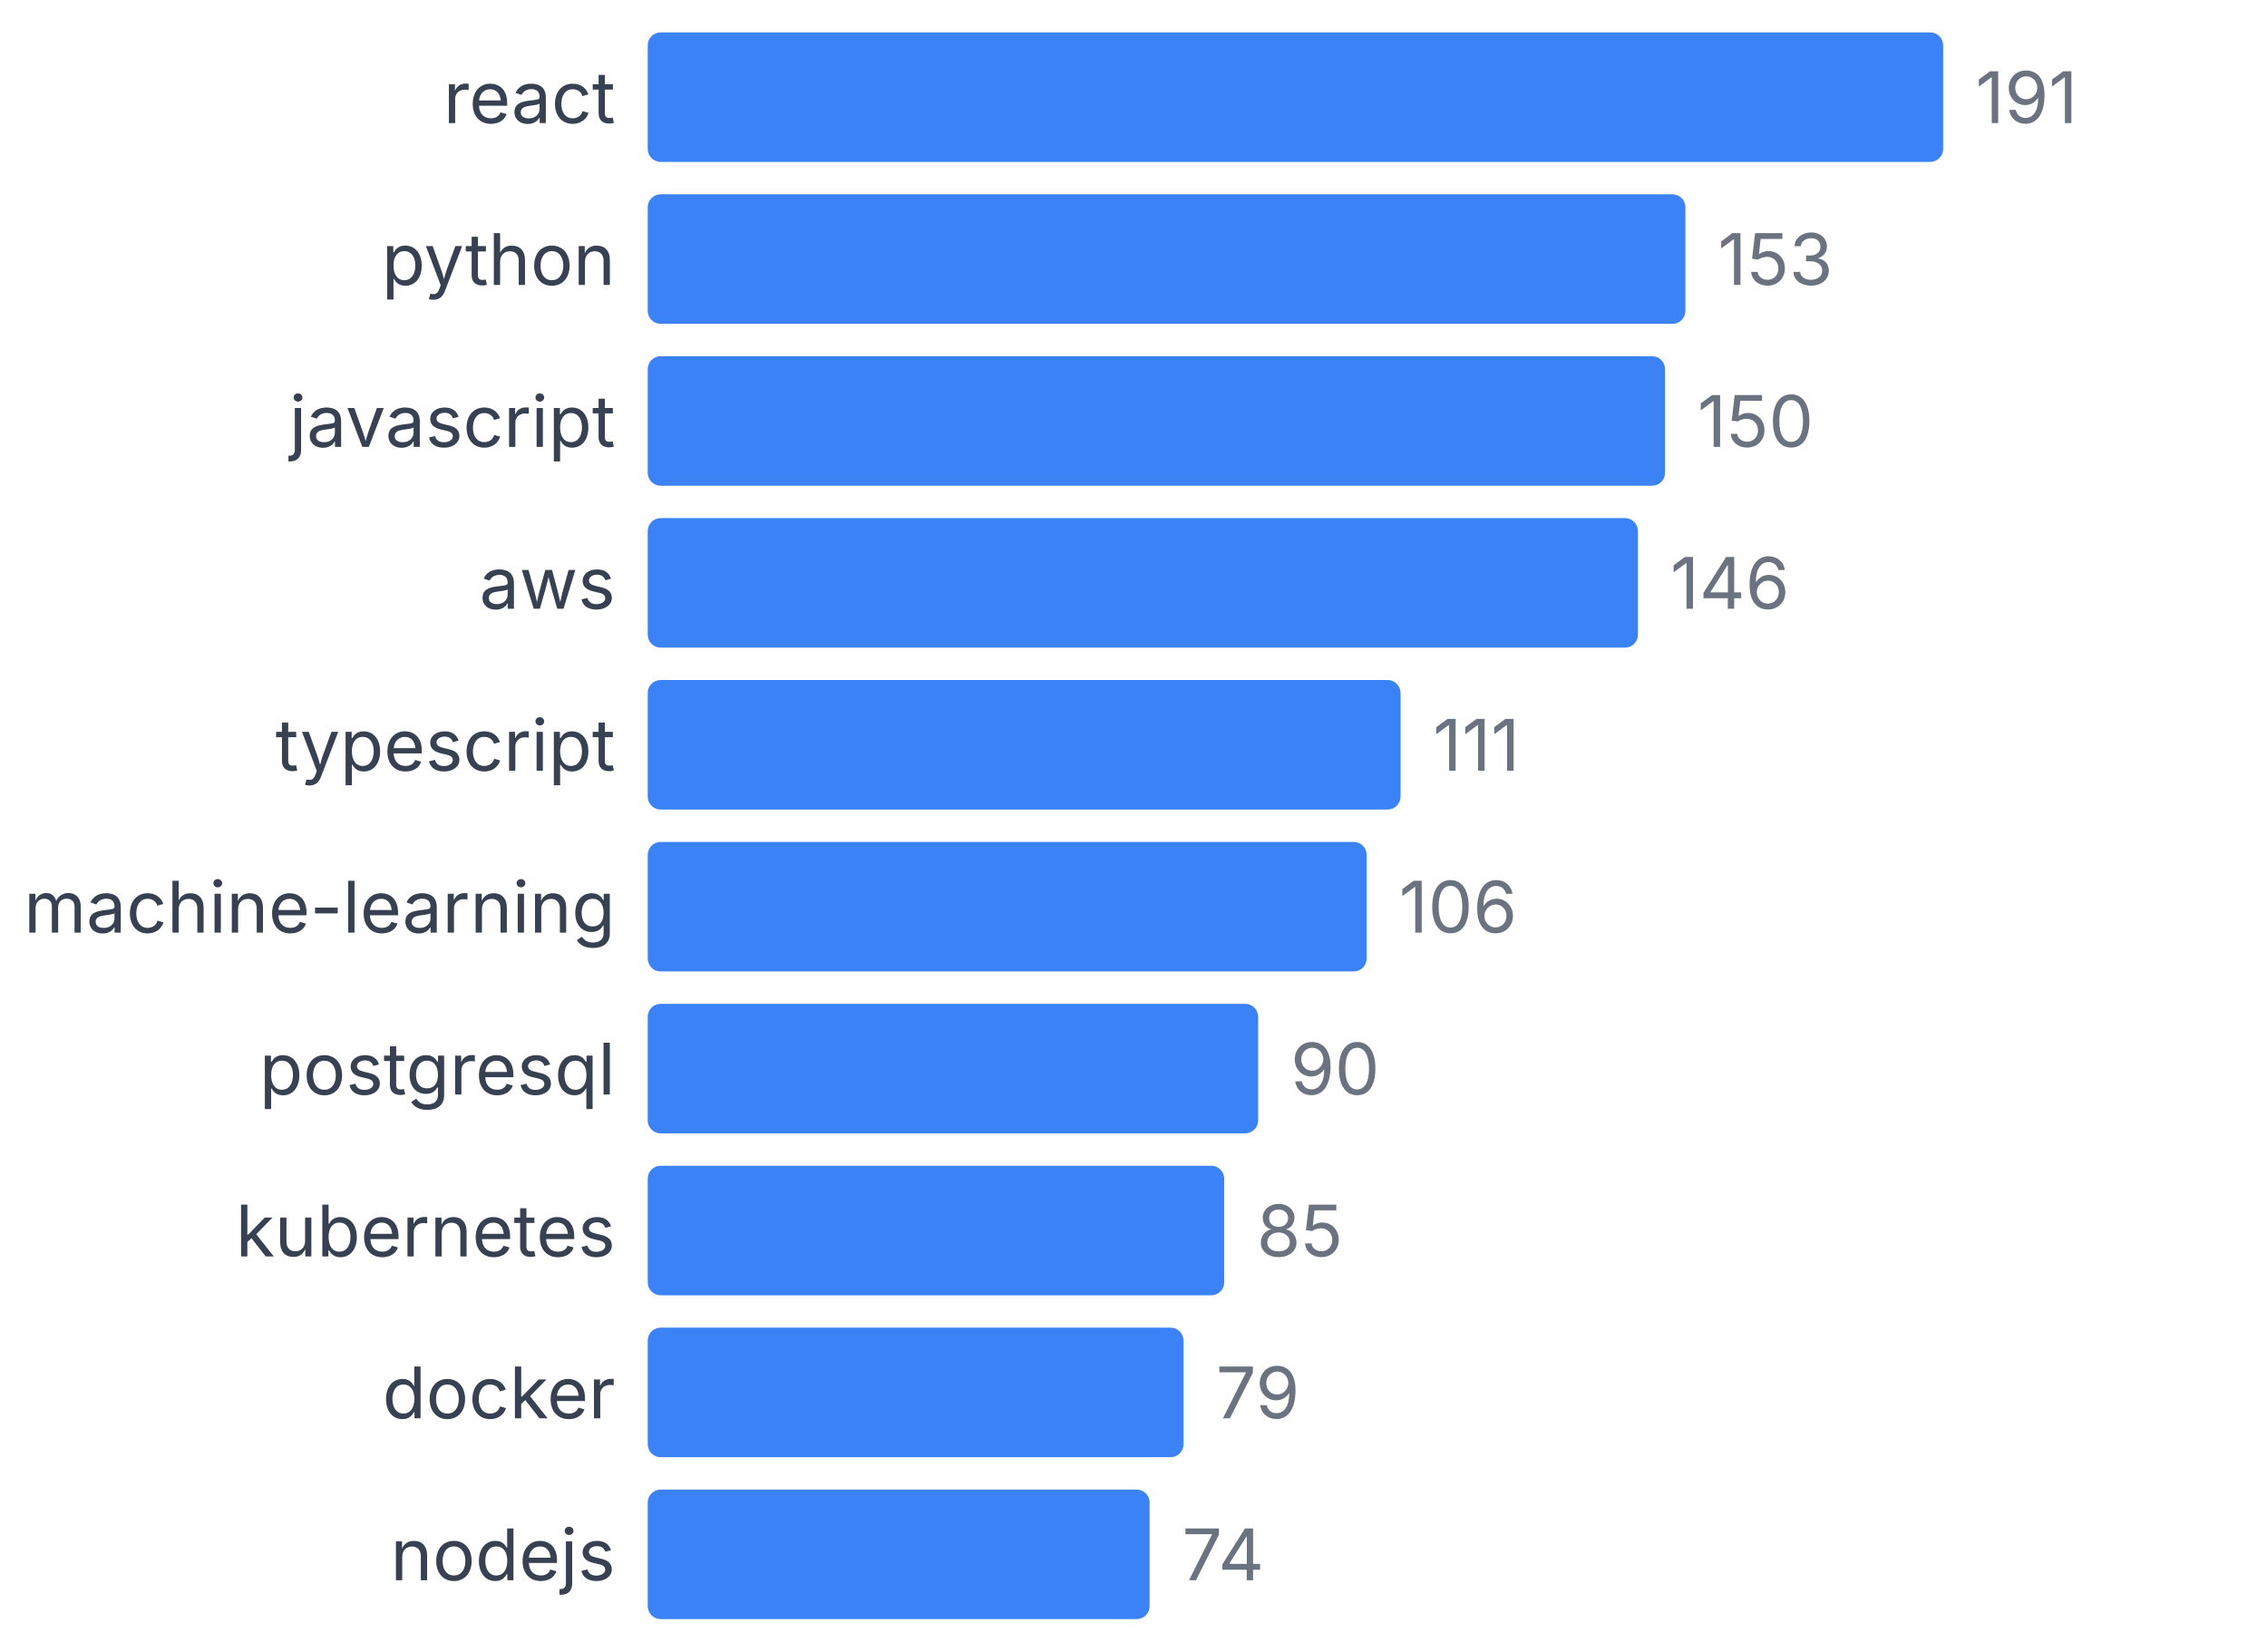
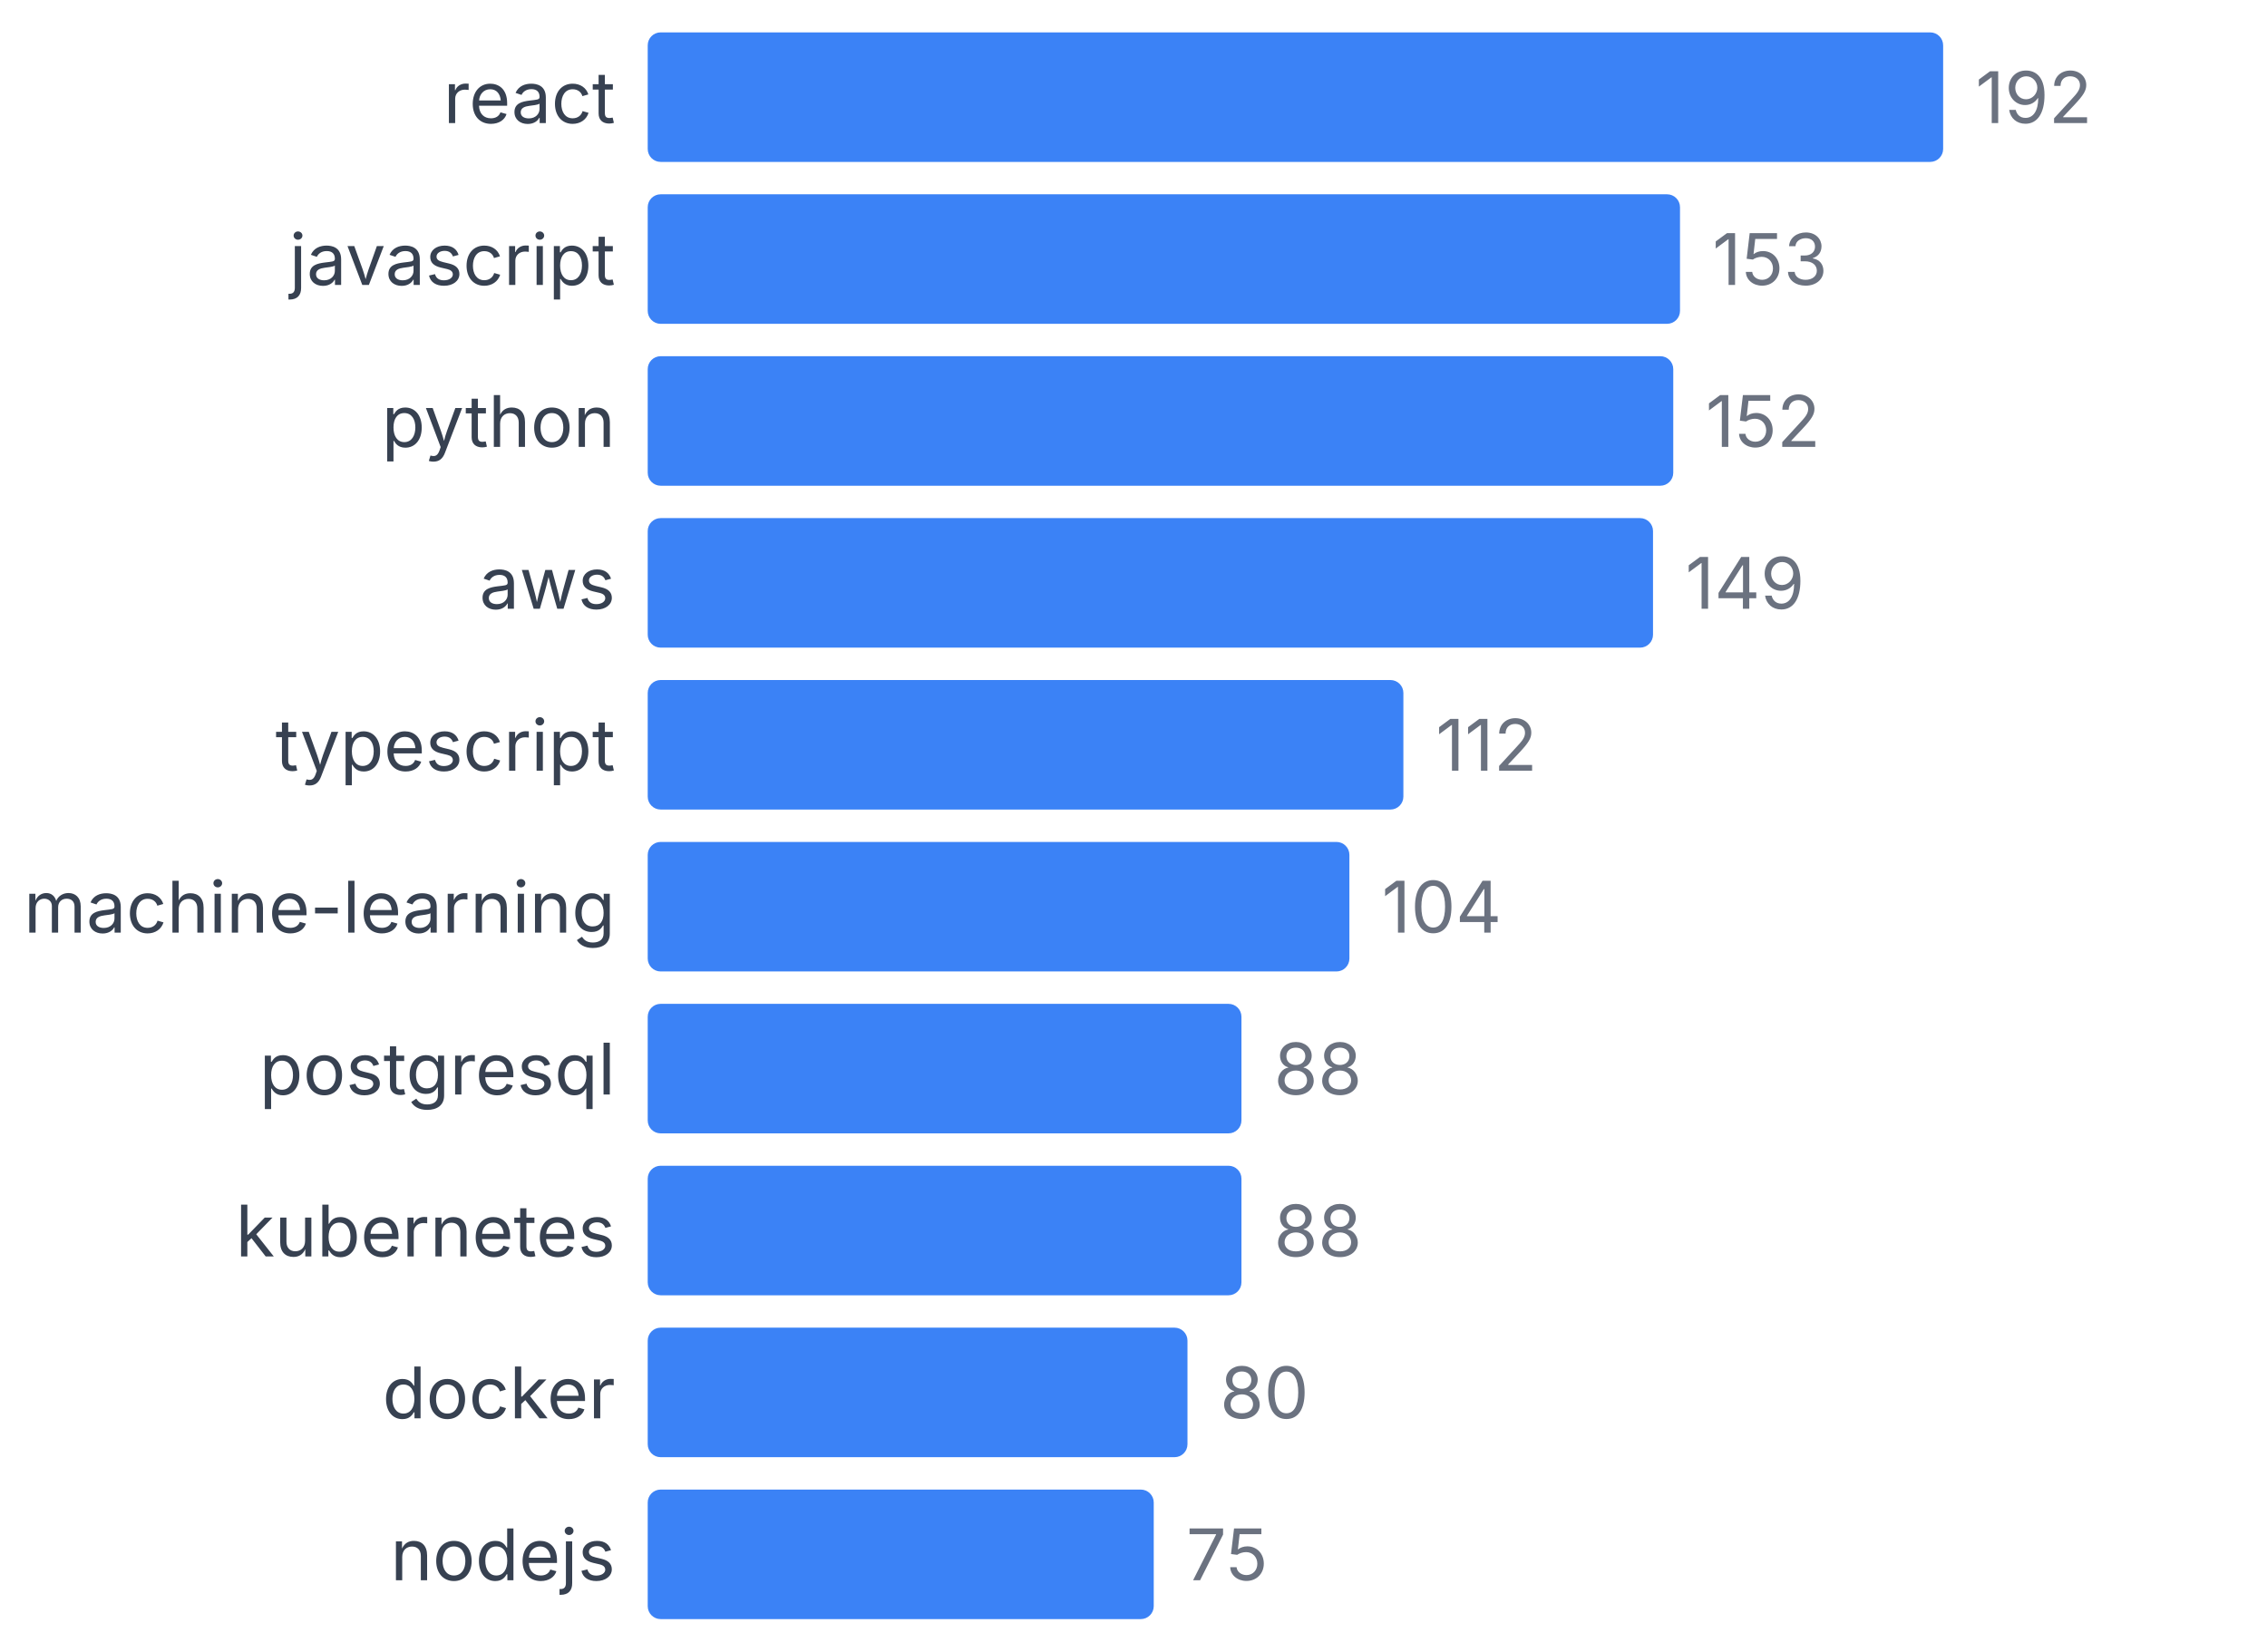
<svg xmlns="http://www.w3.org/2000/svg" width="350" height="255" viewBox="0 0 350 255">
  <style>
    text { font-family: system-ui, -apple-system, sans-serif; }
  </style>
  <text x="95" y="19" text-anchor="end" font-size="11" fill="#374151">react</text>
  <rect x="100" y="5" width="200" height="20" fill="#3b82f6" rx="2" />
-   <text x="305" y="19" font-size="11" fill="#6b7280">191</text>
-   <text x="95" y="44" text-anchor="end" font-size="11" fill="#374151">python</text>
-   <rect x="100" y="30" width="160.209" height="20" fill="#3b82f6" rx="2" />
-   <text x="265.209" y="44" font-size="11" fill="#6b7280">153</text>
-   <text x="95" y="69" text-anchor="end" font-size="11" fill="#374151">javascript</text>
-   <rect x="100" y="55" width="157.068" height="20" fill="#3b82f6" rx="2" />
-   <text x="262.068" y="69" font-size="11" fill="#6b7280">150</text>
+   <text x="305" y="19" font-size="11" fill="#6b7280">192</text>
+   <text x="95" y="44" text-anchor="end" font-size="11" fill="#374151">javascript</text>
+   <rect x="100" y="30" width="159.375" height="20" fill="#3b82f6" rx="2" />
+   <text x="264.375" y="44" font-size="11" fill="#6b7280">153</text>
+   <text x="95" y="69" text-anchor="end" font-size="11" fill="#374151">python</text>
+   <rect x="100" y="55" width="158.333" height="20" fill="#3b82f6" rx="2" />
+   <text x="263.333" y="69" font-size="11" fill="#6b7280">152</text>
  <text x="95" y="94" text-anchor="end" font-size="11" fill="#374151">aws</text>
-   <rect x="100" y="80" width="152.88" height="20" fill="#3b82f6" rx="2" />
-   <text x="257.88" y="94" font-size="11" fill="#6b7280">146</text>
+   <rect x="100" y="80" width="155.208" height="20" fill="#3b82f6" rx="2" />
+   <text x="260.208" y="94" font-size="11" fill="#6b7280">149</text>
  <text x="95" y="119" text-anchor="end" font-size="11" fill="#374151">typescript</text>
-   <rect x="100" y="105" width="116.23" height="20" fill="#3b82f6" rx="2" />
-   <text x="221.23" y="119" font-size="11" fill="#6b7280">111</text>
+   <rect x="100" y="105" width="116.667" height="20" fill="#3b82f6" rx="2" />
+   <text x="221.667" y="119" font-size="11" fill="#6b7280">112</text>
  <text x="95" y="144" text-anchor="end" font-size="11" fill="#374151">machine-learning</text>
-   <rect x="100" y="130" width="110.995" height="20" fill="#3b82f6" rx="2" />
-   <text x="215.995" y="144" font-size="11" fill="#6b7280">106</text>
+   <rect x="100" y="130" width="108.333" height="20" fill="#3b82f6" rx="2" />
+   <text x="213.333" y="144" font-size="11" fill="#6b7280">104</text>
  <text x="95" y="169" text-anchor="end" font-size="11" fill="#374151">postgresql</text>
-   <rect x="100" y="155" width="94.241" height="20" fill="#3b82f6" rx="2" />
-   <text x="199.241" y="169" font-size="11" fill="#6b7280">90</text>
+   <rect x="100" y="155" width="91.667" height="20" fill="#3b82f6" rx="2" />
+   <text x="196.667" y="169" font-size="11" fill="#6b7280">88</text>
  <text x="95" y="194" text-anchor="end" font-size="11" fill="#374151">kubernetes</text>
-   <rect x="100" y="180" width="89.005" height="20" fill="#3b82f6" rx="2" />
-   <text x="194.005" y="194" font-size="11" fill="#6b7280">85</text>
+   <rect x="100" y="180" width="91.667" height="20" fill="#3b82f6" rx="2" />
+   <text x="196.667" y="194" font-size="11" fill="#6b7280">88</text>
  <text x="95" y="219" text-anchor="end" font-size="11" fill="#374151">docker</text>
-   <rect x="100" y="205" width="82.723" height="20" fill="#3b82f6" rx="2" />
-   <text x="187.723" y="219" font-size="11" fill="#6b7280">79</text>
+   <rect x="100" y="205" width="83.333" height="20" fill="#3b82f6" rx="2" />
+   <text x="188.333" y="219" font-size="11" fill="#6b7280">80</text>
  <text x="95" y="244" text-anchor="end" font-size="11" fill="#374151">nodejs</text>
-   <rect x="100" y="230" width="77.487" height="20" fill="#3b82f6" rx="2" />
-   <text x="182.487" y="244" font-size="11" fill="#6b7280">74</text>
+   <rect x="100" y="230" width="78.125" height="20" fill="#3b82f6" rx="2" />
+   <text x="183.125" y="244" font-size="11" fill="#6b7280">75</text>
</svg>
